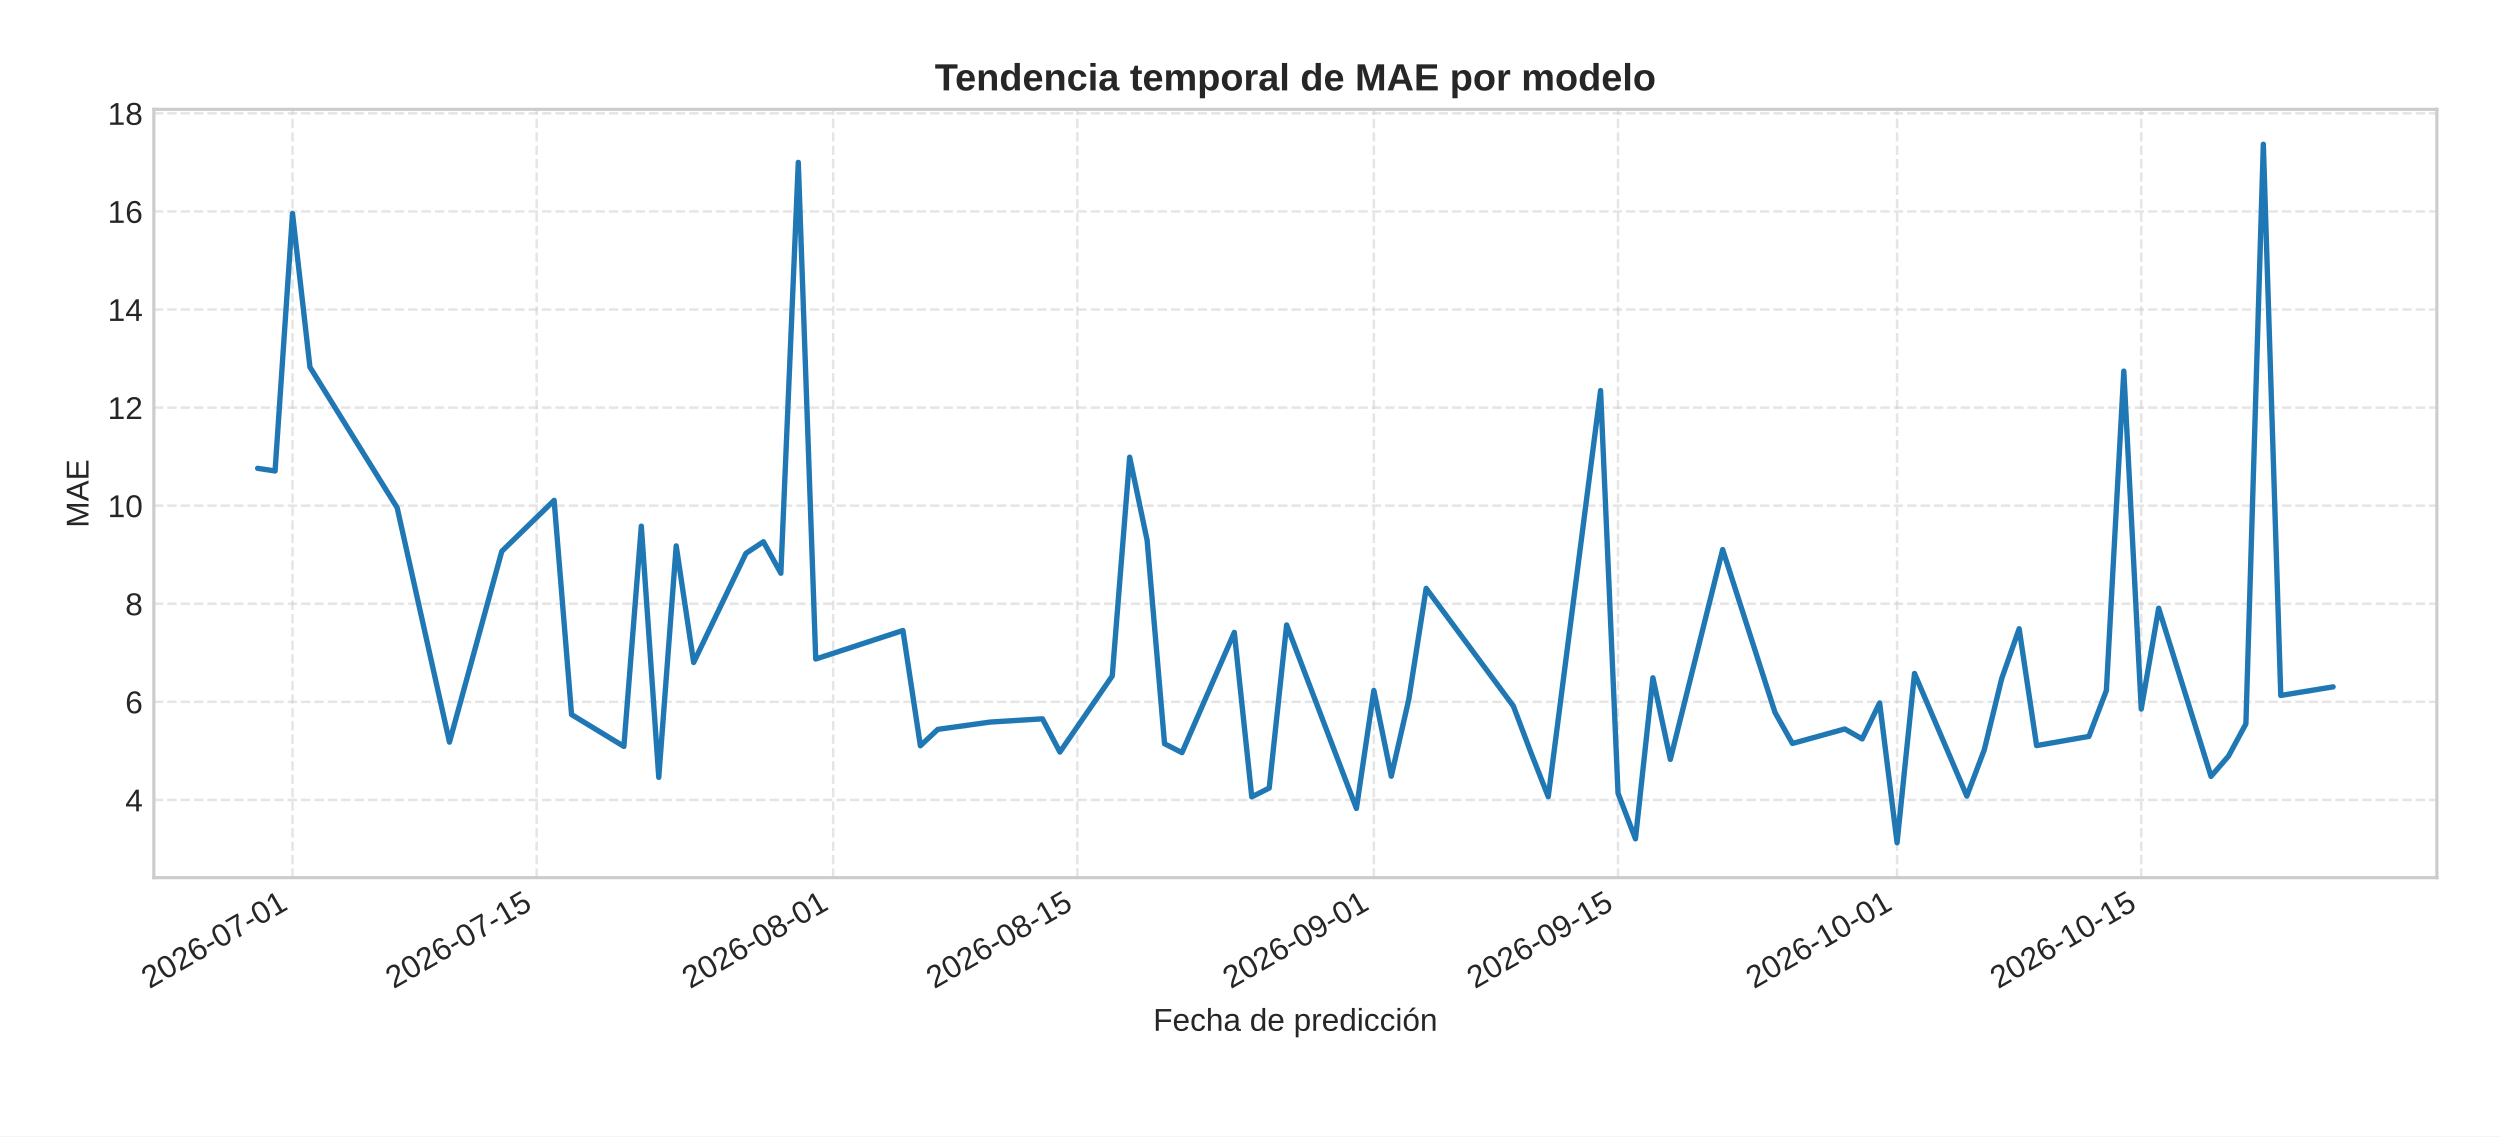
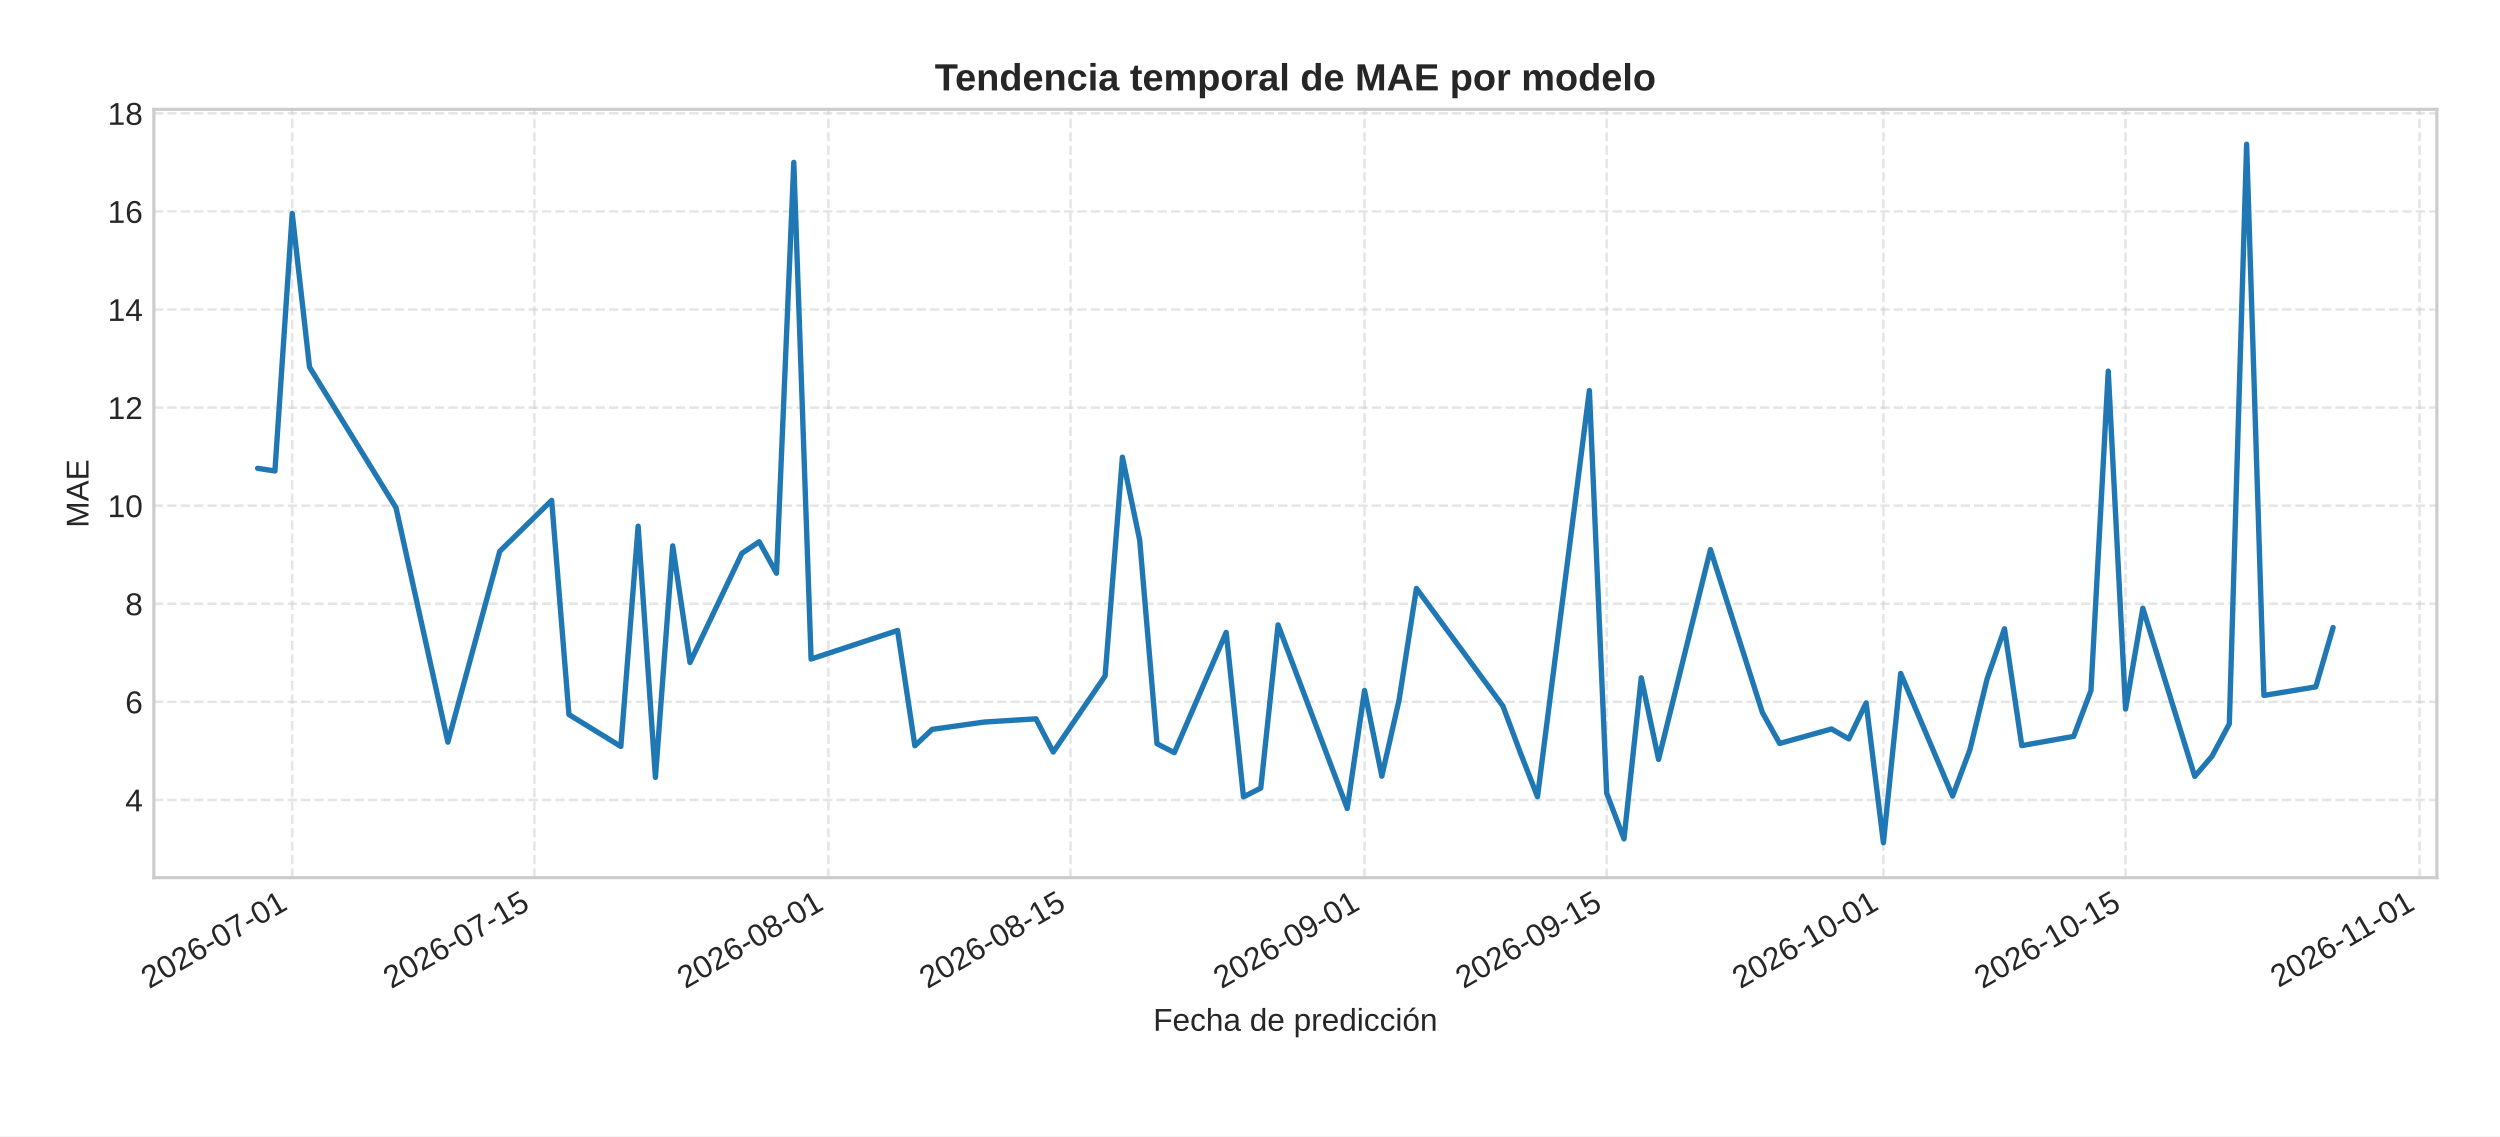
<svg xmlns="http://www.w3.org/2000/svg" xmlns:xlink="http://www.w3.org/1999/xlink" width="792pt" height="360pt" viewBox="0 0 792 360" version="1.1">
  <defs>
    <style type="text/css">*{stroke-linejoin: round; stroke-linecap: butt}</style>
  </defs>
  <g id="figure_1">
    <g id="patch_1">
      <path d="M 0 360  L 792 360  L 792 0  L 0 0  z " style="fill: #ffffff" />
    </g>
    <g id="axes_1">
      <g id="patch_2">
        <path d="M 48.74 278.04  L 772 278.04  L 772 34.64  L 48.74 34.64  z " style="fill: #ffffff" />
      </g>
      <g id="matplotlib.axis_1">
        <g id="xtick_1">
          <g id="line2d_1">
-             <path d="M 92.666 278.04  L 92.666 34.64  " clip-path="url(#pdeab647493)" style="fill: none; stroke-dasharray: 2.96,1.28; stroke-dashoffset: 0; stroke: #cccccc; stroke-opacity: 0.5; stroke-width: 0.8" />
+             <path d="M 92.574 278.04  L 92.574 34.64  " clip-path="url(#pad434fc31d)" style="fill: none; stroke-dasharray: 2.96,1.28; stroke-dashoffset: 0; stroke: #cccccc; stroke-opacity: 0.5; stroke-width: 0.8" />
          </g>
          <g id="line2d_2" />
          <g id="text_1">
-             <g style="fill: #262626" transform="translate(47.33403 313.3894) rotate(-30) scale(0.1 -0.1)">
+             <g style="fill: #262626" transform="translate(47.24195 313.3894) rotate(-30) scale(0.1 -0.1)">
              <defs>
                <path id="LiberationSans-32" d="M 322 0  L 322 397  Q 481 763 711 1042  Q 941 1322 1194 1548  Q 1447 1775 1695 1969  Q 1944 2163 2144 2356  Q 2344 2550 2467 2762  Q 2591 2975 2591 3244  Q 2591 3606 2378 3806  Q 2166 4006 1788 4006  Q 1428 4006 1195 3811  Q 963 3616 922 3263  L 347 3316  Q 409 3844 795 4156  Q 1181 4469 1788 4469  Q 2453 4469 2811 4155  Q 3169 3841 3169 3263  Q 3169 3006 3051 2753  Q 2934 2500 2703 2247  Q 2472 1994 1819 1463  Q 1459 1169 1246 933  Q 1034 697 941 478  L 3238 478  L 3238 0  L 322 0  z " transform="scale(0.015625)" />
                <path id="LiberationSans-30" d="M 3309 2203  Q 3309 1100 2920 518  Q 2531 -63 1772 -63  Q 1013 -63 631 515  Q 250 1094 250 2203  Q 250 3338 620 3903  Q 991 4469 1791 4469  Q 2569 4469 2939 3897  Q 3309 3325 3309 2203  z M 2738 2203  Q 2738 3156 2517 3584  Q 2297 4013 1791 4013  Q 1272 4013 1045 3591  Q 819 3169 819 2203  Q 819 1266 1048 831  Q 1278 397 1778 397  Q 2275 397 2506 840  Q 2738 1284 2738 2203  z " transform="scale(0.015625)" />
                <path id="LiberationSans-36" d="M 3278 1441  Q 3278 744 2900 340  Q 2522 -63 1856 -63  Q 1113 -63 719 490  Q 325 1044 325 2100  Q 325 3244 734 3856  Q 1144 4469 1900 4469  Q 2897 4469 3156 3572  L 2619 3475  Q 2453 4013 1894 4013  Q 1413 4013 1148 3564  Q 884 3116 884 2266  Q 1038 2550 1316 2698  Q 1594 2847 1953 2847  Q 2563 2847 2920 2465  Q 3278 2084 3278 1441  z M 2706 1416  Q 2706 1894 2472 2153  Q 2238 2413 1819 2413  Q 1425 2413 1183 2183  Q 941 1953 941 1550  Q 941 1041 1192 716  Q 1444 391 1838 391  Q 2244 391 2475 664  Q 2706 938 2706 1416  z " transform="scale(0.015625)" />
                <path id="LiberationSans-2d" d="M 284 1450  L 284 1950  L 1847 1950  L 1847 1450  L 284 1450  z " transform="scale(0.015625)" />
                <path id="LiberationSans-37" d="M 3238 3947  Q 2563 2916 2284 2331  Q 2006 1747 1867 1178  Q 1728 609 1728 0  L 1141 0  Q 1141 844 1498 1776  Q 1856 2709 2694 3925  L 328 3925  L 328 4403  L 3238 4403  L 3238 3947  z " transform="scale(0.015625)" />
                <path id="LiberationSans-31" d="M 488 0  L 488 478  L 1609 478  L 1609 3866  L 616 3156  L 616 3688  L 1656 4403  L 2175 4403  L 2175 478  L 3247 478  L 3247 0  L 488 0  z " transform="scale(0.015625)" />
              </defs>
              <use xlink:href="#LiberationSans-32" />
              <use xlink:href="#LiberationSans-30" x="55.615" />
              <use xlink:href="#LiberationSans-32" x="111.23" />
              <use xlink:href="#LiberationSans-36" x="166.846" />
              <use xlink:href="#LiberationSans-2d" x="222.461" />
              <use xlink:href="#LiberationSans-30" x="255.762" />
              <use xlink:href="#LiberationSans-37" x="311.377" />
              <use xlink:href="#LiberationSans-2d" x="366.992" />
              <use xlink:href="#LiberationSans-30" x="400.293" />
              <use xlink:href="#LiberationSans-31" x="455.908" />
            </g>
          </g>
        </g>
        <g id="xtick_2">
          <g id="line2d_3">
-             <path d="M 170.02 278.04  L 170.02 34.64  " clip-path="url(#pdeab647493)" style="fill: none; stroke-dasharray: 2.96,1.28; stroke-dashoffset: 0; stroke: #cccccc; stroke-opacity: 0.5; stroke-width: 0.8" />
+             <path d="M 169.283 278.04  L 169.283 34.64  " clip-path="url(#pad434fc31d)" style="fill: none; stroke-dasharray: 2.96,1.28; stroke-dashoffset: 0; stroke: #cccccc; stroke-opacity: 0.5; stroke-width: 0.8" />
          </g>
          <g id="line2d_4" />
          <g id="text_2">
-             <g style="fill: #262626" transform="translate(124.688 313.3894) rotate(-30) scale(0.1 -0.1)">
+             <g style="fill: #262626" transform="translate(123.9513 313.3894) rotate(-30) scale(0.1 -0.1)">
              <defs>
                <path id="LiberationSans-35" d="M 3291 1434  Q 3291 738 2877 337  Q 2463 -63 1728 -63  Q 1113 -63 734 206  Q 356 475 256 984  L 825 1050  Q 1003 397 1741 397  Q 2194 397 2450 670  Q 2706 944 2706 1422  Q 2706 1838 2448 2094  Q 2191 2350 1753 2350  Q 1525 2350 1328 2278  Q 1131 2206 934 2034  L 384 2034  L 531 4403  L 3034 4403  L 3034 3925  L 1044 3925  L 959 2528  Q 1325 2809 1869 2809  Q 2519 2809 2905 2428  Q 3291 2047 3291 1434  z " transform="scale(0.015625)" />
              </defs>
              <use xlink:href="#LiberationSans-32" />
              <use xlink:href="#LiberationSans-30" x="55.615" />
              <use xlink:href="#LiberationSans-32" x="111.23" />
              <use xlink:href="#LiberationSans-36" x="166.846" />
              <use xlink:href="#LiberationSans-2d" x="222.461" />
              <use xlink:href="#LiberationSans-30" x="255.762" />
              <use xlink:href="#LiberationSans-37" x="311.377" />
              <use xlink:href="#LiberationSans-2d" x="366.992" />
              <use xlink:href="#LiberationSans-31" x="400.293" />
              <use xlink:href="#LiberationSans-35" x="455.908" />
            </g>
          </g>
        </g>
        <g id="xtick_3">
          <g id="line2d_5">
-             <path d="M 263.95 278.04  L 263.95 34.64  " clip-path="url(#pdeab647493)" style="fill: none; stroke-dasharray: 2.96,1.28; stroke-dashoffset: 0; stroke: #cccccc; stroke-opacity: 0.5; stroke-width: 0.8" />
+             <path d="M 262.43 278.04  L 262.43 34.64  " clip-path="url(#pad434fc31d)" style="fill: none; stroke-dasharray: 2.96,1.28; stroke-dashoffset: 0; stroke: #cccccc; stroke-opacity: 0.5; stroke-width: 0.8" />
          </g>
          <g id="line2d_6" />
          <g id="text_3">
-             <g style="fill: #262626" transform="translate(218.6179 313.3894) rotate(-30) scale(0.1 -0.1)">
+             <g style="fill: #262626" transform="translate(217.0985 313.3894) rotate(-30) scale(0.1 -0.1)">
              <defs>
                <path id="LiberationSans-38" d="M 3281 1228  Q 3281 619 2893 278  Q 2506 -63 1781 -63  Q 1075 -63 676 271  Q 278 606 278 1222  Q 278 1653 525 1947  Q 772 2241 1156 2303  L 1156 2316  Q 797 2400 589 2681  Q 381 2963 381 3341  Q 381 3844 757 4156  Q 1134 4469 1769 4469  Q 2419 4469 2795 4162  Q 3172 3856 3172 3334  Q 3172 2956 2962 2675  Q 2753 2394 2391 2322  L 2391 2309  Q 2813 2241 3047 1952  Q 3281 1663 3281 1228  z M 2588 3303  Q 2588 4050 1769 4050  Q 1372 4050 1164 3862  Q 956 3675 956 3303  Q 956 2925 1170 2726  Q 1384 2528 1775 2528  Q 2172 2528 2380 2711  Q 2588 2894 2588 3303  z M 2697 1281  Q 2697 1691 2453 1898  Q 2209 2106 1769 2106  Q 1341 2106 1100 1882  Q 859 1659 859 1269  Q 859 359 1788 359  Q 2247 359 2472 579  Q 2697 800 2697 1281  z " transform="scale(0.015625)" />
              </defs>
              <use xlink:href="#LiberationSans-32" />
              <use xlink:href="#LiberationSans-30" x="55.615" />
              <use xlink:href="#LiberationSans-32" x="111.23" />
              <use xlink:href="#LiberationSans-36" x="166.846" />
              <use xlink:href="#LiberationSans-2d" x="222.461" />
              <use xlink:href="#LiberationSans-30" x="255.762" />
              <use xlink:href="#LiberationSans-38" x="311.377" />
              <use xlink:href="#LiberationSans-2d" x="366.992" />
              <use xlink:href="#LiberationSans-30" x="400.293" />
              <use xlink:href="#LiberationSans-31" x="455.908" />
            </g>
          </g>
        </g>
        <g id="xtick_4">
          <g id="line2d_7">
-             <path d="M 341.304 278.04  L 341.304 34.64  " clip-path="url(#pdeab647493)" style="fill: none; stroke-dasharray: 2.96,1.28; stroke-dashoffset: 0; stroke: #cccccc; stroke-opacity: 0.5; stroke-width: 0.8" />
+             <path d="M 339.14 278.04  L 339.14 34.64  " clip-path="url(#pad434fc31d)" style="fill: none; stroke-dasharray: 2.96,1.28; stroke-dashoffset: 0; stroke: #cccccc; stroke-opacity: 0.5; stroke-width: 0.8" />
          </g>
          <g id="line2d_8" />
          <g id="text_4">
-             <g style="fill: #262626" transform="translate(295.9719 313.3894) rotate(-30) scale(0.1 -0.1)">
+             <g style="fill: #262626" transform="translate(293.8079 313.3894) rotate(-30) scale(0.1 -0.1)">
              <use xlink:href="#LiberationSans-32" />
              <use xlink:href="#LiberationSans-30" x="55.615" />
              <use xlink:href="#LiberationSans-32" x="111.23" />
              <use xlink:href="#LiberationSans-36" x="166.846" />
              <use xlink:href="#LiberationSans-2d" x="222.461" />
              <use xlink:href="#LiberationSans-30" x="255.762" />
              <use xlink:href="#LiberationSans-38" x="311.377" />
              <use xlink:href="#LiberationSans-2d" x="366.992" />
              <use xlink:href="#LiberationSans-31" x="400.293" />
              <use xlink:href="#LiberationSans-35" x="455.908" />
            </g>
          </g>
        </g>
        <g id="xtick_5">
          <g id="line2d_9">
-             <path d="M 435.234 278.04  L 435.234 34.64  " clip-path="url(#pdeab647493)" style="fill: none; stroke-dasharray: 2.96,1.28; stroke-dashoffset: 0; stroke: #cccccc; stroke-opacity: 0.5; stroke-width: 0.8" />
+             <path d="M 432.287 278.04  L 432.287 34.64  " clip-path="url(#pad434fc31d)" style="fill: none; stroke-dasharray: 2.96,1.28; stroke-dashoffset: 0; stroke: #cccccc; stroke-opacity: 0.5; stroke-width: 0.8" />
          </g>
          <g id="line2d_10" />
          <g id="text_5">
-             <g style="fill: #262626" transform="translate(389.9018 313.3894) rotate(-30) scale(0.1 -0.1)">
+             <g style="fill: #262626" transform="translate(386.955 313.3894) rotate(-30) scale(0.1 -0.1)">
              <defs>
                <path id="LiberationSans-39" d="M 3256 2291  Q 3256 1156 2842 546  Q 2428 -63 1663 -63  Q 1147 -63 836 154  Q 525 372 391 856  L 928 941  Q 1097 391 1672 391  Q 2156 391 2422 841  Q 2688 1291 2700 2125  Q 2575 1844 2272 1673  Q 1969 1503 1606 1503  Q 1013 1503 656 1909  Q 300 2316 300 2988  Q 300 3678 687 4073  Q 1075 4469 1766 4469  Q 2500 4469 2878 3925  Q 3256 3381 3256 2291  z M 2644 2834  Q 2644 3366 2400 3689  Q 2156 4013 1747 4013  Q 1341 4013 1106 3736  Q 872 3459 872 2988  Q 872 2506 1106 2226  Q 1341 1947 1741 1947  Q 1984 1947 2193 2058  Q 2403 2169 2523 2372  Q 2644 2575 2644 2834  z " transform="scale(0.015625)" />
              </defs>
              <use xlink:href="#LiberationSans-32" />
              <use xlink:href="#LiberationSans-30" x="55.615" />
              <use xlink:href="#LiberationSans-32" x="111.23" />
              <use xlink:href="#LiberationSans-36" x="166.846" />
              <use xlink:href="#LiberationSans-2d" x="222.461" />
              <use xlink:href="#LiberationSans-30" x="255.762" />
              <use xlink:href="#LiberationSans-39" x="311.377" />
              <use xlink:href="#LiberationSans-2d" x="366.992" />
              <use xlink:href="#LiberationSans-30" x="400.293" />
              <use xlink:href="#LiberationSans-31" x="455.908" />
            </g>
          </g>
        </g>
        <g id="xtick_6">
          <g id="line2d_11">
-             <path d="M 512.588 278.04  L 512.588 34.64  " clip-path="url(#pdeab647493)" style="fill: none; stroke-dasharray: 2.96,1.28; stroke-dashoffset: 0; stroke: #cccccc; stroke-opacity: 0.5; stroke-width: 0.8" />
+             <path d="M 508.996 278.04  L 508.996 34.64  " clip-path="url(#pad434fc31d)" style="fill: none; stroke-dasharray: 2.96,1.28; stroke-dashoffset: 0; stroke: #cccccc; stroke-opacity: 0.5; stroke-width: 0.8" />
          </g>
          <g id="line2d_12" />
          <g id="text_6">
-             <g style="fill: #262626" transform="translate(467.2558 313.3894) rotate(-30) scale(0.1 -0.1)">
+             <g style="fill: #262626" transform="translate(463.6644 313.3894) rotate(-30) scale(0.1 -0.1)">
              <use xlink:href="#LiberationSans-32" />
              <use xlink:href="#LiberationSans-30" x="55.615" />
              <use xlink:href="#LiberationSans-32" x="111.23" />
              <use xlink:href="#LiberationSans-36" x="166.846" />
              <use xlink:href="#LiberationSans-2d" x="222.461" />
              <use xlink:href="#LiberationSans-30" x="255.762" />
              <use xlink:href="#LiberationSans-39" x="311.377" />
              <use xlink:href="#LiberationSans-2d" x="366.992" />
              <use xlink:href="#LiberationSans-31" x="400.293" />
              <use xlink:href="#LiberationSans-35" x="455.908" />
            </g>
          </g>
        </g>
        <g id="xtick_7">
          <g id="line2d_13">
-             <path d="M 600.992 278.04  L 600.992 34.64  " clip-path="url(#pdeab647493)" style="fill: none; stroke-dasharray: 2.96,1.28; stroke-dashoffset: 0; stroke: #cccccc; stroke-opacity: 0.5; stroke-width: 0.8" />
+             <path d="M 596.664 278.04  L 596.664 34.64  " clip-path="url(#pad434fc31d)" style="fill: none; stroke-dasharray: 2.96,1.28; stroke-dashoffset: 0; stroke: #cccccc; stroke-opacity: 0.5; stroke-width: 0.8" />
          </g>
          <g id="line2d_14" />
          <g id="text_7">
-             <g style="fill: #262626" transform="translate(555.6604 313.3894) rotate(-30) scale(0.1 -0.1)">
+             <g style="fill: #262626" transform="translate(551.3322 313.3894) rotate(-30) scale(0.1 -0.1)">
              <use xlink:href="#LiberationSans-32" />
              <use xlink:href="#LiberationSans-30" x="55.615" />
              <use xlink:href="#LiberationSans-32" x="111.23" />
              <use xlink:href="#LiberationSans-36" x="166.846" />
              <use xlink:href="#LiberationSans-2d" x="222.461" />
              <use xlink:href="#LiberationSans-31" x="255.762" />
              <use xlink:href="#LiberationSans-30" x="311.377" />
              <use xlink:href="#LiberationSans-2d" x="366.992" />
              <use xlink:href="#LiberationSans-30" x="400.293" />
              <use xlink:href="#LiberationSans-31" x="455.908" />
            </g>
          </g>
        </g>
        <g id="xtick_8">
          <g id="line2d_15">
-             <path d="M 678.346 278.04  L 678.346 34.64  " clip-path="url(#pdeab647493)" style="fill: none; stroke-dasharray: 2.96,1.28; stroke-dashoffset: 0; stroke: #cccccc; stroke-opacity: 0.5; stroke-width: 0.8" />
+             <path d="M 673.374 278.04  L 673.374 34.64  " clip-path="url(#pad434fc31d)" style="fill: none; stroke-dasharray: 2.96,1.28; stroke-dashoffset: 0; stroke: #cccccc; stroke-opacity: 0.5; stroke-width: 0.8" />
          </g>
          <g id="line2d_16" />
          <g id="text_8">
-             <g style="fill: #262626" transform="translate(633.0144 313.3894) rotate(-30) scale(0.1 -0.1)">
+             <g style="fill: #262626" transform="translate(628.0416 313.3894) rotate(-30) scale(0.1 -0.1)">
              <use xlink:href="#LiberationSans-32" />
              <use xlink:href="#LiberationSans-30" x="55.615" />
              <use xlink:href="#LiberationSans-32" x="111.23" />
              <use xlink:href="#LiberationSans-36" x="166.846" />
              <use xlink:href="#LiberationSans-2d" x="222.461" />
              <use xlink:href="#LiberationSans-31" x="255.762" />
              <use xlink:href="#LiberationSans-30" x="311.377" />
              <use xlink:href="#LiberationSans-2d" x="366.992" />
              <use xlink:href="#LiberationSans-31" x="400.293" />
              <use xlink:href="#LiberationSans-35" x="455.908" />
            </g>
          </g>
        </g>
-         <g id="text_9">
+         <g id="xtick_9">
+           <g id="line2d_17">
+             <path d="M 766.521 278.04  L 766.521 34.64  " clip-path="url(#pad434fc31d)" style="fill: none; stroke-dasharray: 2.96,1.28; stroke-dashoffset: 0; stroke: #cccccc; stroke-opacity: 0.5; stroke-width: 0.8" />
+           </g>
+           <g id="line2d_18" />
+           <g id="text_9">
+             <g style="fill: #262626" transform="translate(721.8275 313.0207) rotate(-30) scale(0.1 -0.1)">
+               <use xlink:href="#LiberationSans-32" />
+               <use xlink:href="#LiberationSans-30" x="55.615" />
+               <use xlink:href="#LiberationSans-32" x="111.23" />
+               <use xlink:href="#LiberationSans-36" x="166.846" />
+               <use xlink:href="#LiberationSans-2d" x="222.461" />
+               <use xlink:href="#LiberationSans-31" x="255.762" />
+               <use xlink:href="#LiberationSans-31" x="304.002" />
+               <use xlink:href="#LiberationSans-2d" x="359.617" />
+               <use xlink:href="#LiberationSans-30" x="392.918" />
+               <use xlink:href="#LiberationSans-31" x="448.533" />
+             </g>
+           </g>
+         </g>
+         <g id="text_10">
          <g style="fill: #262626" transform="translate(365.3466 326.5505) scale(0.1 -0.1)">
            <defs>
              <path id="LiberationSans-46" d="M 1122 3916  L 1122 2278  L 3578 2278  L 3578 1784  L 1122 1784  L 1122 0  L 525 0  L 525 4403  L 3653 4403  L 3653 3916  L 1122 3916  z " transform="scale(0.015625)" />
              <path id="LiberationSans-65" d="M 863 1572  Q 863 991 1103 675  Q 1344 359 1806 359  Q 2172 359 2392 506  Q 2613 653 2691 878  L 3184 738  Q 2881 -63 1806 -63  Q 1056 -63 664 384  Q 272 831 272 1713  Q 272 2550 664 2997  Q 1056 3444 1784 3444  Q 3275 3444 3275 1647  L 3275 1572  L 863 1572  z M 2694 2003  Q 2647 2538 2422 2783  Q 2197 3028 1775 3028  Q 1366 3028 1127 2754  Q 888 2481 869 2003  L 2694 2003  z " transform="scale(0.015625)" />
              <path id="LiberationSans-63" d="M 859 1706  Q 859 1031 1071 706  Q 1284 381 1713 381  Q 2013 381 2214 543  Q 2416 706 2463 1044  L 3031 1006  Q 2966 519 2616 228  Q 2266 -63 1728 -63  Q 1019 -63 645 385  Q 272 834 272 1694  Q 272 2547 647 2995  Q 1022 3444 1722 3444  Q 2241 3444 2583 3175  Q 2925 2906 3013 2434  L 2434 2391  Q 2391 2672 2212 2837  Q 2034 3003 1706 3003  Q 1259 3003 1059 2706  Q 859 2409 859 1706  z " transform="scale(0.015625)" />
              <path id="LiberationSans-68" d="M 991 2803  Q 1172 3134 1426 3289  Q 1681 3444 2072 3444  Q 2622 3444 2883 3170  Q 3144 2897 3144 2253  L 3144 0  L 2578 0  L 2578 2144  Q 2578 2500 2512 2673  Q 2447 2847 2297 2928  Q 2147 3009 1881 3009  Q 1484 3009 1245 2734  Q 1006 2459 1006 1994  L 1006 0  L 444 0  L 444 4638  L 1006 4638  L 1006 3431  Q 1006 3241 995 3037  Q 984 2834 981 2803  L 991 2803  z " transform="scale(0.015625)" />
              <path id="LiberationSans-61" d="M 1294 -63  Q 784 -63 528 206  Q 272 475 272 944  Q 272 1469 617 1750  Q 963 2031 1731 2050  L 2491 2063  L 2491 2247  Q 2491 2659 2316 2837  Q 2141 3016 1766 3016  Q 1388 3016 1216 2887  Q 1044 2759 1009 2478  L 422 2531  Q 566 3444 1778 3444  Q 2416 3444 2737 3151  Q 3059 2859 3059 2306  L 3059 850  Q 3059 600 3125 473  Q 3191 347 3375 347  Q 3456 347 3559 369  L 3559 19  Q 3347 -31 3125 -31  Q 2813 -31 2670 133  Q 2528 297 2509 647  L 2491 647  Q 2275 259 1989 98  Q 1703 -63 1294 -63  z M 1422 359  Q 1731 359 1972 500  Q 2213 641 2352 886  Q 2491 1131 2491 1391  L 2491 1669  L 1875 1656  Q 1478 1650 1273 1575  Q 1069 1500 959 1344  Q 850 1188 850 934  Q 850 659 998 509  Q 1147 359 1422 359  z " transform="scale(0.015625)" />
              <path id="LiberationSans-20" transform="scale(0.015625)" />
              <path id="LiberationSans-64" d="M 2566 544  Q 2409 219 2151 78  Q 1894 -63 1513 -63  Q 872 -63 570 368  Q 269 800 269 1675  Q 269 3444 1513 3444  Q 1897 3444 2153 3303  Q 2409 3163 2566 2856  L 2572 2856  L 2566 3234  L 2566 4638  L 3128 4638  L 3128 697  Q 3128 169 3147 0  L 2609 0  Q 2600 50 2589 231  Q 2578 413 2578 544  L 2566 544  z M 859 1694  Q 859 984 1046 678  Q 1234 372 1656 372  Q 2134 372 2350 703  Q 2566 1034 2566 1731  Q 2566 2403 2350 2715  Q 2134 3028 1663 3028  Q 1238 3028 1048 2714  Q 859 2400 859 1694  z " transform="scale(0.015625)" />
              <path id="LiberationSans-70" d="M 3291 1706  Q 3291 -63 2047 -63  Q 1266 -63 997 525  L 981 525  Q 994 500 994 -6  L 994 -1328  L 431 -1328  L 431 2691  Q 431 3213 413 3381  L 956 3381  Q 959 3369 965 3292  Q 972 3216 980 3056  Q 988 2897 988 2838  L 1000 2838  Q 1150 3150 1397 3295  Q 1644 3441 2047 3441  Q 2672 3441 2981 3022  Q 3291 2603 3291 1706  z M 2700 1694  Q 2700 2400 2509 2703  Q 2319 3006 1903 3006  Q 1569 3006 1380 2865  Q 1191 2725 1092 2426  Q 994 2128 994 1650  Q 994 984 1206 668  Q 1419 353 1897 353  Q 2316 353 2508 661  Q 2700 969 2700 1694  z " transform="scale(0.015625)" />
              <path id="LiberationSans-72" d="M 444 0  L 444 2594  Q 444 2950 425 3381  L 956 3381  Q 981 2806 981 2691  L 994 2691  Q 1128 3125 1303 3284  Q 1478 3444 1797 3444  Q 1909 3444 2025 3413  L 2025 2897  Q 1913 2928 1725 2928  Q 1375 2928 1190 2626  Q 1006 2325 1006 1763  L 1006 0  L 444 0  z " transform="scale(0.015625)" />
              <path id="LiberationSans-69" d="M 428 4100  L 428 4638  L 991 4638  L 991 4100  L 428 4100  z M 428 0  L 428 3381  L 991 3381  L 991 0  L 428 0  z " transform="scale(0.015625)" />
              <path id="LiberationSans-f3" d="M 3291 1694  Q 3291 806 2900 371  Q 2509 -63 1766 -63  Q 1025 -63 647 389  Q 269 841 269 1694  Q 269 3444 1784 3444  Q 2559 3444 2925 3017  Q 3291 2591 3291 1694  z M 2700 1694  Q 2700 2394 2492 2711  Q 2284 3028 1794 3028  Q 1300 3028 1079 2704  Q 859 2381 859 1694  Q 859 1025 1076 689  Q 1294 353 1759 353  Q 2266 353 2483 678  Q 2700 1003 2700 1694  z M 1345 3753  L 1345 3816  L 2023 4713  L 2670 4713  L 2670 4622  L 1639 3753  L 1345 3753  z " transform="scale(0.015625)" />
              <path id="LiberationSans-6e" d="M 2578 0  L 2578 2144  Q 2578 2478 2512 2662  Q 2447 2847 2303 2928  Q 2159 3009 1881 3009  Q 1475 3009 1240 2731  Q 1006 2453 1006 1959  L 1006 0  L 444 0  L 444 2659  Q 444 3250 425 3381  L 956 3381  Q 959 3366 962 3297  Q 966 3228 970 3139  Q 975 3050 981 2803  L 991 2803  Q 1184 3153 1439 3298  Q 1694 3444 2072 3444  Q 2628 3444 2886 3167  Q 3144 2891 3144 2253  L 3144 0  L 2578 0  z " transform="scale(0.015625)" />
            </defs>
            <use xlink:href="#LiberationSans-46" />
            <use xlink:href="#LiberationSans-65" x="61.084" />
            <use xlink:href="#LiberationSans-63" x="116.699" />
            <use xlink:href="#LiberationSans-68" x="166.699" />
            <use xlink:href="#LiberationSans-61" x="222.314" />
            <use xlink:href="#LiberationSans-20" x="277.93" />
            <use xlink:href="#LiberationSans-64" x="305.713" />
            <use xlink:href="#LiberationSans-65" x="361.328" />
            <use xlink:href="#LiberationSans-20" x="416.943" />
            <use xlink:href="#LiberationSans-70" x="444.727" />
            <use xlink:href="#LiberationSans-72" x="500.342" />
            <use xlink:href="#LiberationSans-65" x="533.643" />
            <use xlink:href="#LiberationSans-64" x="589.258" />
            <use xlink:href="#LiberationSans-69" x="644.873" />
            <use xlink:href="#LiberationSans-63" x="667.09" />
            <use xlink:href="#LiberationSans-63" x="717.09" />
            <use xlink:href="#LiberationSans-69" x="767.09" />
            <use xlink:href="#LiberationSans-f3" x="789.307" />
            <use xlink:href="#LiberationSans-6e" x="844.922" />
          </g>
        </g>
      </g>
      <g id="matplotlib.axis_2">
        <g id="ytick_1">
-           <g id="line2d_17">
-             <path d="M 48.74 253.414  L 772 253.414  " clip-path="url(#pdeab647493)" style="fill: none; stroke-dasharray: 2.96,1.28; stroke-dashoffset: 0; stroke: #cccccc; stroke-opacity: 0.5; stroke-width: 0.8" />
-           </g>
-           <g id="line2d_18" />
-           <g id="text_10">
+           <g id="line2d_19">
+             <path d="M 48.74 253.414  L 772 253.414  " clip-path="url(#pad434fc31d)" style="fill: none; stroke-dasharray: 2.96,1.28; stroke-dashoffset: 0; stroke: #cccccc; stroke-opacity: 0.5; stroke-width: 0.8" />
+           </g>
+           <g id="line2d_20" />
+           <g id="text_11">
            <g style="fill: #262626" transform="translate(39.67906 257.037) scale(0.1 -0.1)">
              <defs>
                <path id="LiberationSans-34" d="M 2753 997  L 2753 0  L 2222 0  L 2222 997  L 147 997  L 147 1434  L 2163 4403  L 2753 4403  L 2753 1441  L 3372 1441  L 3372 997  L 2753 997  z M 2222 3769  Q 2216 3750 2134 3603  Q 2053 3456 2013 3397  L 884 1734  L 716 1503  L 666 1441  L 2222 1441  L 2222 3769  z " transform="scale(0.015625)" />
              </defs>
              <use xlink:href="#LiberationSans-34" />
            </g>
          </g>
        </g>
        <g id="ytick_2">
-           <g id="line2d_19">
-             <path d="M 48.74 222.342  L 772 222.342  " clip-path="url(#pdeab647493)" style="fill: none; stroke-dasharray: 2.96,1.28; stroke-dashoffset: 0; stroke: #cccccc; stroke-opacity: 0.5; stroke-width: 0.8" />
-           </g>
-           <g id="line2d_20" />
-           <g id="text_11">
+           <g id="line2d_21">
+             <path d="M 48.74 222.342  L 772 222.342  " clip-path="url(#pad434fc31d)" style="fill: none; stroke-dasharray: 2.96,1.28; stroke-dashoffset: 0; stroke: #cccccc; stroke-opacity: 0.5; stroke-width: 0.8" />
+           </g>
+           <g id="line2d_22" />
+           <g id="text_12">
            <g style="fill: #262626" transform="translate(39.67906 225.9652) scale(0.1 -0.1)">
              <use xlink:href="#LiberationSans-36" />
            </g>
          </g>
        </g>
        <g id="ytick_3">
-           <g id="line2d_21">
-             <path d="M 48.74 191.27  L 772 191.27  " clip-path="url(#pdeab647493)" style="fill: none; stroke-dasharray: 2.96,1.28; stroke-dashoffset: 0; stroke: #cccccc; stroke-opacity: 0.5; stroke-width: 0.8" />
-           </g>
-           <g id="line2d_22" />
-           <g id="text_12">
+           <g id="line2d_23">
+             <path d="M 48.74 191.27  L 772 191.27  " clip-path="url(#pad434fc31d)" style="fill: none; stroke-dasharray: 2.96,1.28; stroke-dashoffset: 0; stroke: #cccccc; stroke-opacity: 0.5; stroke-width: 0.8" />
+           </g>
+           <g id="line2d_24" />
+           <g id="text_13">
            <g style="fill: #262626" transform="translate(39.67906 194.8933) scale(0.1 -0.1)">
              <use xlink:href="#LiberationSans-38" />
            </g>
          </g>
        </g>
        <g id="ytick_4">
-           <g id="line2d_23">
-             <path d="M 48.74 160.198  L 772 160.198  " clip-path="url(#pdeab647493)" style="fill: none; stroke-dasharray: 2.96,1.28; stroke-dashoffset: 0; stroke: #cccccc; stroke-opacity: 0.5; stroke-width: 0.8" />
-           </g>
-           <g id="line2d_24" />
-           <g id="text_13">
+           <g id="line2d_25">
+             <path d="M 48.74 160.198  L 772 160.198  " clip-path="url(#pad434fc31d)" style="fill: none; stroke-dasharray: 2.96,1.28; stroke-dashoffset: 0; stroke: #cccccc; stroke-opacity: 0.5; stroke-width: 0.8" />
+           </g>
+           <g id="line2d_26" />
+           <g id="text_14">
            <g style="fill: #262626" transform="translate(34.11812 163.8215) scale(0.1 -0.1)">
              <use xlink:href="#LiberationSans-31" />
              <use xlink:href="#LiberationSans-30" x="55.615" />
            </g>
          </g>
        </g>
        <g id="ytick_5">
-           <g id="line2d_25">
-             <path d="M 48.74 129.126  L 772 129.126  " clip-path="url(#pdeab647493)" style="fill: none; stroke-dasharray: 2.96,1.28; stroke-dashoffset: 0; stroke: #cccccc; stroke-opacity: 0.5; stroke-width: 0.8" />
-           </g>
-           <g id="line2d_26" />
-           <g id="text_14">
+           <g id="line2d_27">
+             <path d="M 48.74 129.126  L 772 129.126  " clip-path="url(#pad434fc31d)" style="fill: none; stroke-dasharray: 2.96,1.28; stroke-dashoffset: 0; stroke: #cccccc; stroke-opacity: 0.5; stroke-width: 0.8" />
+           </g>
+           <g id="line2d_28" />
+           <g id="text_15">
            <g style="fill: #262626" transform="translate(34.11812 132.7497) scale(0.1 -0.1)">
              <use xlink:href="#LiberationSans-31" />
              <use xlink:href="#LiberationSans-32" x="55.615" />
            </g>
          </g>
        </g>
        <g id="ytick_6">
-           <g id="line2d_27">
-             <path d="M 48.74 98.054  L 772 98.054  " clip-path="url(#pdeab647493)" style="fill: none; stroke-dasharray: 2.96,1.28; stroke-dashoffset: 0; stroke: #cccccc; stroke-opacity: 0.5; stroke-width: 0.8" />
-           </g>
-           <g id="line2d_28" />
-           <g id="text_15">
+           <g id="line2d_29">
+             <path d="M 48.74 98.054  L 772 98.054  " clip-path="url(#pad434fc31d)" style="fill: none; stroke-dasharray: 2.96,1.28; stroke-dashoffset: 0; stroke: #cccccc; stroke-opacity: 0.5; stroke-width: 0.8" />
+           </g>
+           <g id="line2d_30" />
+           <g id="text_16">
            <g style="fill: #262626" transform="translate(34.11812 101.6778) scale(0.1 -0.1)">
              <use xlink:href="#LiberationSans-31" />
              <use xlink:href="#LiberationSans-34" x="55.615" />
            </g>
          </g>
        </g>
        <g id="ytick_7">
-           <g id="line2d_29">
-             <path d="M 48.74 66.983  L 772 66.983  " clip-path="url(#pdeab647493)" style="fill: none; stroke-dasharray: 2.96,1.28; stroke-dashoffset: 0; stroke: #cccccc; stroke-opacity: 0.5; stroke-width: 0.8" />
-           </g>
-           <g id="line2d_30" />
-           <g id="text_16">
+           <g id="line2d_31">
+             <path d="M 48.74 66.983  L 772 66.983  " clip-path="url(#pad434fc31d)" style="fill: none; stroke-dasharray: 2.96,1.28; stroke-dashoffset: 0; stroke: #cccccc; stroke-opacity: 0.5; stroke-width: 0.8" />
+           </g>
+           <g id="line2d_32" />
+           <g id="text_17">
            <g style="fill: #262626" transform="translate(34.11812 70.606) scale(0.1 -0.1)">
              <use xlink:href="#LiberationSans-31" />
              <use xlink:href="#LiberationSans-36" x="55.615" />
            </g>
          </g>
        </g>
        <g id="ytick_8">
-           <g id="line2d_31">
-             <path d="M 48.74 35.911  L 772 35.911  " clip-path="url(#pdeab647493)" style="fill: none; stroke-dasharray: 2.96,1.28; stroke-dashoffset: 0; stroke: #cccccc; stroke-opacity: 0.5; stroke-width: 0.8" />
-           </g>
-           <g id="line2d_32" />
-           <g id="text_17">
+           <g id="line2d_33">
+             <path d="M 48.74 35.911  L 772 35.911  " clip-path="url(#pad434fc31d)" style="fill: none; stroke-dasharray: 2.96,1.28; stroke-dashoffset: 0; stroke: #cccccc; stroke-opacity: 0.5; stroke-width: 0.8" />
+           </g>
+           <g id="line2d_34" />
+           <g id="text_18">
            <g style="fill: #262626" transform="translate(34.11812 39.53416) scale(0.1 -0.1)">
              <use xlink:href="#LiberationSans-31" />
              <use xlink:href="#LiberationSans-38" x="55.615" />
            </g>
          </g>
        </g>
-         <g id="text_18">
+         <g id="text_19">
          <g style="fill: #262626" transform="translate(28.04312 167.1752) rotate(-90) scale(0.1 -0.1)">
            <defs>
              <path id="LiberationSans-4d" d="M 4269 0  L 4269 2938  Q 4269 3425 4297 3875  Q 4144 3316 4022 3000  L 2884 0  L 2466 0  L 1313 3000  L 1138 3531  L 1034 3875  L 1044 3528  L 1056 2938  L 1056 0  L 525 0  L 525 4403  L 1309 4403  L 2481 1350  Q 2544 1166 2601 955  Q 2659 744 2678 650  Q 2703 775 2783 1029  Q 2863 1284 2891 1350  L 4041 4403  L 4806 4403  L 4806 0  L 4269 0  z " transform="scale(0.015625)" />
              <path id="LiberationSans-41" d="M 3647 0  L 3144 1288  L 1138 1288  L 631 0  L 13 0  L 1809 4403  L 2488 4403  L 4256 0  L 3647 0  z M 2141 3953  L 2113 3866  Q 2034 3606 1881 3200  L 1319 1753  L 2966 1753  L 2400 3206  Q 2313 3422 2225 3694  L 2141 3953  z " transform="scale(0.015625)" />
              <path id="LiberationSans-45" d="M 525 0  L 525 4403  L 3866 4403  L 3866 3916  L 1122 3916  L 1122 2503  L 3678 2503  L 3678 2022  L 1122 2022  L 1122 488  L 3994 488  L 3994 0  L 525 0  z " transform="scale(0.015625)" />
            </defs>
            <use xlink:href="#LiberationSans-4d" />
            <use xlink:href="#LiberationSans-41" x="83.301" />
            <use xlink:href="#LiberationSans-45" x="150" />
          </g>
        </g>
      </g>
-       <g id="line2d_33">
-         <path d="M 81.615 148.365  L 87.141 149.204  L 92.666 67.64  L 98.191 116.309  L 125.818 160.845  L 142.394 235.107  L 158.969 174.647  L 175.545 158.52  L 181.071 226.376  L 197.646 236.469  L 203.172 166.687  L 208.697 246.272  L 214.222 172.938  L 219.748 209.866  L 236.323 175.289  L 241.849 171.627  L 247.374 181.596  L 252.899 51.447  L 258.425 208.774  L 286.051 199.737  L 291.576 236.257  L 297.102 231.063  L 313.677 228.753  L 330.253 227.727  L 335.779 238.245  L 352.354 214.159  L 357.88 144.838  L 363.405 171.166  L 368.93 235.612  L 374.456 238.434  L 391.031 200.34  L 396.557 252.443  L 402.082 249.664  L 407.607 197.976  L 429.709 256.112  L 435.234 218.753  L 440.759 245.894  L 446.284 221.663  L 451.81 186.402  L 479.436 223.678  L 484.961 238.328  L 490.487 252.399  L 507.063 123.73  L 512.588 251.275  L 518.113 265.744  L 523.638 214.729  L 529.164 240.57  L 545.74 174.108  L 562.315 225.692  L 567.841 235.527  L 584.417 230.938  L 589.942 234.092  L 595.467 222.684  L 600.992 266.976  L 606.518 213.346  L 623.094 252.202  L 628.619 237.536  L 634.144 214.967  L 639.669 199.193  L 645.195 236.205  L 661.771 233.284  L 667.296 218.758  L 672.821 117.573  L 678.346 224.61  L 683.872 192.689  L 700.448 245.951  L 705.973 239.566  L 711.498 229.323  L 717.023 45.704  L 722.549 220.317  L 739.125 217.598  " clip-path="url(#pdeab647493)" style="fill: none; stroke: #1f77b4; stroke-width: 1.7; stroke-linecap: round" />
+       <g id="line2d_35">
+         <path d="M 81.615 148.365  L 87.095 149.204  L 92.574 67.64  L 98.053 116.309  L 125.449 160.845  L 141.887 235.107  L 158.325 174.647  L 174.763 158.52  L 180.242 226.376  L 196.68 236.469  L 202.159 166.687  L 207.638 246.272  L 213.117 172.938  L 218.597 209.866  L 235.034 175.289  L 240.513 171.627  L 245.993 181.596  L 251.472 51.447  L 256.951 208.774  L 284.347 199.737  L 289.827 236.257  L 295.306 231.063  L 311.744 228.753  L 328.181 227.727  L 333.661 238.245  L 350.098 214.159  L 355.578 144.838  L 361.057 171.166  L 366.536 235.612  L 372.015 238.434  L 388.453 200.34  L 393.932 252.443  L 399.412 249.664  L 404.891 197.976  L 426.808 256.112  L 432.287 218.753  L 437.766 245.894  L 443.245 221.663  L 448.725 186.402  L 476.121 223.678  L 481.6 238.328  L 487.079 252.399  L 503.517 123.73  L 508.996 251.275  L 514.476 265.744  L 519.955 214.729  L 525.434 240.57  L 541.872 174.108  L 558.31 225.692  L 563.789 235.527  L 580.227 230.938  L 585.706 234.092  L 591.185 222.684  L 596.664 266.976  L 602.143 213.346  L 618.581 252.202  L 624.06 237.536  L 629.54 214.967  L 635.019 199.193  L 640.498 236.205  L 656.936 233.284  L 662.415 218.758  L 667.894 117.573  L 673.374 224.61  L 678.853 192.689  L 695.291 245.951  L 700.77 239.566  L 706.249 229.323  L 711.728 45.704  L 717.208 220.317  L 733.645 217.598  L 739.125 198.805  " clip-path="url(#pad434fc31d)" style="fill: none; stroke: #1f77b4; stroke-width: 1.7; stroke-linecap: round" />
      </g>
      <g id="patch_3">
        <path d="M 48.74 278.04  L 48.74 34.64  " style="fill: none; stroke: #cccccc; stroke-linejoin: miter; stroke-linecap: square" />
      </g>
      <g id="patch_4">
        <path d="M 772 278.04  L 772 34.64  " style="fill: none; stroke: #cccccc; stroke-linejoin: miter; stroke-linecap: square" />
      </g>
      <g id="patch_5">
        <path d="M 48.74 278.04  L 772 278.04  " style="fill: none; stroke: #cccccc; stroke-linejoin: miter; stroke-linecap: square" />
      </g>
      <g id="patch_6">
        <path d="M 48.74 34.64  L 772 34.64  " style="fill: none; stroke: #cccccc; stroke-linejoin: miter; stroke-linecap: square" />
      </g>
-       <g id="text_19">
+       <g id="text_20">
        <g style="fill: #262626" transform="translate(296.1366 28.64) scale(0.12 -0.12)">
          <defs>
            <path id="LiberationSans-Bold-54" d="M 2416 3691  L 2416 0  L 1494 0  L 1494 3691  L 72 3691  L 72 4403  L 3841 4403  L 3841 3691  L 2416 3691  z " transform="scale(0.015625)" />
            <path id="LiberationSans-Bold-65" d="M 1831 -63  Q 1069 -63 659 389  Q 250 841 250 1706  Q 250 2544 665 2994  Q 1081 3444 1844 3444  Q 2572 3444 2956 2961  Q 3341 2478 3341 1547  L 3341 1522  L 1172 1522  Q 1172 1028 1355 776  Q 1538 525 1875 525  Q 2341 525 2463 928  L 3291 856  Q 2931 -63 1831 -63  z M 1831 2891  Q 1522 2891 1355 2675  Q 1188 2459 1178 2072  L 2491 2072  Q 2466 2481 2294 2686  Q 2122 2891 1831 2891  z " transform="scale(0.015625)" />
            <path id="LiberationSans-Bold-6e" d="M 2638 0  L 2638 1897  Q 2638 2788 2034 2788  Q 1716 2788 1520 2514  Q 1325 2241 1325 1813  L 1325 0  L 447 0  L 447 2625  Q 447 2897 439 3070  Q 431 3244 422 3381  L 1259 3381  Q 1269 3322 1284 3064  Q 1300 2806 1300 2709  L 1313 2709  Q 1491 3097 1759 3272  Q 2028 3447 2400 3447  Q 2938 3447 3225 3115  Q 3513 2784 3513 2147  L 3513 0  L 2638 0  z " transform="scale(0.015625)" />
            <path id="LiberationSans-Bold-64" d="M 2638 0  Q 2625 47 2608 236  Q 2591 425 2591 550  L 2578 550  Q 2294 -63 1497 -63  Q 906 -63 584 398  Q 263 859 263 1688  Q 263 2528 602 2986  Q 941 3444 1563 3444  Q 1922 3444 2183 3294  Q 2444 3144 2584 2847  L 2591 2847  L 2584 3403  L 2584 4638  L 3463 4638  L 3463 738  Q 3463 425 3488 0  L 2638 0  z M 2597 1709  Q 2597 2256 2414 2551  Q 2231 2847 1875 2847  Q 1522 2847 1350 2561  Q 1178 2275 1178 1688  Q 1178 538 1869 538  Q 2216 538 2406 842  Q 2597 1147 2597 1709  z " transform="scale(0.015625)" />
            <path id="LiberationSans-Bold-63" d="M 1856 -63  Q 1088 -63 669 395  Q 250 853 250 1672  Q 250 2509 672 2976  Q 1094 3444 1869 3444  Q 2466 3444 2856 3144  Q 3247 2844 3347 2316  L 2463 2272  Q 2425 2531 2275 2686  Q 2125 2841 1850 2841  Q 1172 2841 1172 1706  Q 1172 538 1863 538  Q 2113 538 2281 695  Q 2450 853 2491 1166  L 3372 1125  Q 3325 778 3123 506  Q 2922 234 2594 85  Q 2266 -63 1856 -63  z " transform="scale(0.015625)" />
            <path id="LiberationSans-Bold-69" d="M 447 3991  L 447 4638  L 1325 4638  L 1325 3991  L 447 3991  z M 447 0  L 447 3381  L 1325 3381  L 1325 0  L 447 0  z " transform="scale(0.015625)" />
            <path id="LiberationSans-Bold-61" d="M 1228 -63  Q 738 -63 463 204  Q 188 472 188 956  Q 188 1481 530 1756  Q 872 2031 1522 2038  L 2250 2050  L 2250 2222  Q 2250 2553 2134 2714  Q 2019 2875 1756 2875  Q 1513 2875 1398 2764  Q 1284 2653 1256 2397  L 341 2441  Q 425 2934 792 3189  Q 1159 3444 1794 3444  Q 2434 3444 2781 3128  Q 3128 2813 3128 2231  L 3128 1000  Q 3128 716 3192 608  Q 3256 500 3406 500  Q 3506 500 3600 519  L 3600 44  Q 3522 25 3459 9  Q 3397 -6 3334 -15  Q 3272 -25 3201 -31  Q 3131 -38 3038 -38  Q 2706 -38 2548 125  Q 2391 288 2359 603  L 2341 603  Q 1972 -63 1228 -63  z M 2250 1566  L 1800 1559  Q 1494 1547 1366 1492  Q 1238 1438 1170 1325  Q 1103 1213 1103 1025  Q 1103 784 1214 667  Q 1325 550 1509 550  Q 1716 550 1886 662  Q 2056 775 2153 973  Q 2250 1172 2250 1394  L 2250 1566  z " transform="scale(0.015625)" />
            <path id="LiberationSans-Bold-20" transform="scale(0.015625)" />
            <path id="LiberationSans-Bold-74" d="M 1313 -56  Q 925 -56 715 155  Q 506 366 506 794  L 506 2788  L 78 2788  L 78 3381  L 550 3381  L 825 4175  L 1375 4175  L 1375 3381  L 2016 3381  L 2016 2788  L 1375 2788  L 1375 1031  Q 1375 784 1469 667  Q 1563 550 1759 550  Q 1863 550 2053 594  L 2053 50  Q 1728 -56 1313 -56  z " transform="scale(0.015625)" />
            <path id="LiberationSans-Bold-6d" d="M 2438 0  L 2438 1897  Q 2438 2788 1925 2788  Q 1659 2788 1492 2516  Q 1325 2244 1325 1813  L 1325 0  L 447 0  L 447 2625  Q 447 2897 439 3070  Q 431 3244 422 3381  L 1259 3381  Q 1269 3322 1284 3064  Q 1300 2806 1300 2709  L 1313 2709  Q 1475 3097 1717 3272  Q 1959 3447 2297 3447  Q 3072 3447 3238 2709  L 3256 2709  Q 3428 3103 3668 3275  Q 3909 3447 4281 3447  Q 4775 3447 5034 3111  Q 5294 2775 5294 2147  L 5294 0  L 4422 0  L 4422 1897  Q 4422 2788 3909 2788  Q 3653 2788 3489 2539  Q 3325 2291 3309 1853  L 3309 0  L 2438 0  z " transform="scale(0.015625)" />
            <path id="LiberationSans-Bold-70" d="M 3647 1706  Q 3647 859 3308 398  Q 2969 -63 2350 -63  Q 1994 -63 1730 92  Q 1466 247 1325 538  L 1306 538  Q 1325 444 1325 -31  L 1325 -1328  L 447 -1328  L 447 2603  Q 447 3081 422 3381  L 1275 3381  Q 1291 3325 1302 3159  Q 1313 2994 1313 2831  L 1325 2831  Q 1622 3453 2406 3453  Q 2997 3453 3322 2998  Q 3647 2544 3647 1706  z M 2731 1706  Q 2731 2844 2034 2844  Q 1684 2844 1498 2537  Q 1313 2231 1313 1681  Q 1313 1134 1498 836  Q 1684 538 2028 538  Q 2731 538 2731 1706  z " transform="scale(0.015625)" />
            <path id="LiberationSans-Bold-6f" d="M 3659 1694  Q 3659 872 3203 404  Q 2747 -63 1941 -63  Q 1150 -63 700 406  Q 250 875 250 1694  Q 250 2509 700 2976  Q 1150 3444 1959 3444  Q 2788 3444 3223 2992  Q 3659 2541 3659 1694  z M 2741 1694  Q 2741 2297 2544 2569  Q 2347 2841 1972 2841  Q 1172 2841 1172 1694  Q 1172 1128 1367 833  Q 1563 538 1931 538  Q 2741 538 2741 1694  z " transform="scale(0.015625)" />
            <path id="LiberationSans-Bold-72" d="M 447 0  L 447 2588  Q 447 2866 439 3052  Q 431 3238 422 3381  L 1259 3381  Q 1269 3325 1284 3039  Q 1300 2753 1300 2659  L 1313 2659  Q 1441 3016 1541 3161  Q 1641 3306 1778 3376  Q 1916 3447 2122 3447  Q 2291 3447 2394 3400  L 2394 2666  Q 2181 2713 2019 2713  Q 1691 2713 1508 2447  Q 1325 2181 1325 1659  L 1325 0  L 447 0  z " transform="scale(0.015625)" />
            <path id="LiberationSans-Bold-6c" d="M 447 0  L 447 4638  L 1325 4638  L 1325 0  L 447 0  z " transform="scale(0.015625)" />
            <path id="LiberationSans-Bold-4d" d="M 4084 0  L 4084 2669  Q 4084 2759 4086 2850  Q 4088 2941 4116 3628  Q 3894 2788 3788 2456  L 2994 0  L 2338 0  L 1544 2456  L 1209 3628  Q 1247 2903 1247 2669  L 1247 0  L 428 0  L 428 4403  L 1663 4403  L 2450 1941  L 2519 1703  L 2669 1113  L 2866 1819  L 3675 4403  L 4903 4403  L 4903 0  L 4084 0  z " transform="scale(0.015625)" />
            <path id="LiberationSans-Bold-41" d="M 3541 0  L 3150 1125  L 1472 1125  L 1081 0  L 159 0  L 1766 4403  L 2853 4403  L 4453 0  L 3541 0  z M 2309 3725  L 2291 3656  Q 2259 3544 2215 3400  Q 2172 3256 1678 1819  L 2944 1819  L 2509 3084  L 2375 3509  L 2309 3725  z " transform="scale(0.015625)" />
            <path id="LiberationSans-Bold-45" d="M 428 0  L 428 4403  L 3891 4403  L 3891 3691  L 1350 3691  L 1350 2584  L 3700 2584  L 3700 1872  L 1350 1872  L 1350 713  L 4019 713  L 4019 0  L 428 0  z " transform="scale(0.015625)" />
          </defs>
          <use xlink:href="#LiberationSans-Bold-54" />
          <use xlink:href="#LiberationSans-Bold-65" x="53.709" />
          <use xlink:href="#LiberationSans-Bold-6e" x="109.324" />
          <use xlink:href="#LiberationSans-Bold-64" x="170.408" />
          <use xlink:href="#LiberationSans-Bold-65" x="231.492" />
          <use xlink:href="#LiberationSans-Bold-6e" x="287.107" />
          <use xlink:href="#LiberationSans-Bold-63" x="348.191" />
          <use xlink:href="#LiberationSans-Bold-69" x="403.807" />
          <use xlink:href="#LiberationSans-Bold-61" x="431.59" />
          <use xlink:href="#LiberationSans-Bold-20" x="487.205" />
          <use xlink:href="#LiberationSans-Bold-74" x="514.988" />
          <use xlink:href="#LiberationSans-Bold-65" x="548.289" />
          <use xlink:href="#LiberationSans-Bold-6d" x="603.904" />
          <use xlink:href="#LiberationSans-Bold-70" x="692.82" />
          <use xlink:href="#LiberationSans-Bold-6f" x="753.904" />
          <use xlink:href="#LiberationSans-Bold-72" x="814.988" />
          <use xlink:href="#LiberationSans-Bold-61" x="853.904" />
          <use xlink:href="#LiberationSans-Bold-6c" x="909.52" />
          <use xlink:href="#LiberationSans-Bold-20" x="937.303" />
          <use xlink:href="#LiberationSans-Bold-64" x="965.086" />
          <use xlink:href="#LiberationSans-Bold-65" x="1026.17" />
          <use xlink:href="#LiberationSans-Bold-20" x="1081.785" />
          <use xlink:href="#LiberationSans-Bold-4d" x="1109.568" />
          <use xlink:href="#LiberationSans-Bold-41" x="1192.869" />
          <use xlink:href="#LiberationSans-Bold-45" x="1265.086" />
          <use xlink:href="#LiberationSans-Bold-20" x="1331.785" />
          <use xlink:href="#LiberationSans-Bold-70" x="1359.568" />
          <use xlink:href="#LiberationSans-Bold-6f" x="1420.652" />
          <use xlink:href="#LiberationSans-Bold-72" x="1481.736" />
          <use xlink:href="#LiberationSans-Bold-20" x="1520.652" />
          <use xlink:href="#LiberationSans-Bold-6d" x="1548.436" />
          <use xlink:href="#LiberationSans-Bold-6f" x="1637.352" />
          <use xlink:href="#LiberationSans-Bold-64" x="1698.436" />
          <use xlink:href="#LiberationSans-Bold-65" x="1759.52" />
          <use xlink:href="#LiberationSans-Bold-6c" x="1815.135" />
          <use xlink:href="#LiberationSans-Bold-6f" x="1842.918" />
        </g>
      </g>
      <g id="legend_1" />
    </g>
  </g>
  <defs>
-     <clipPath id="pdeab647493">
+     <clipPath id="pad434fc31d">
      <rect x="48.74" y="34.64" width="723.26" height="243.4" />
    </clipPath>
  </defs>
</svg>
